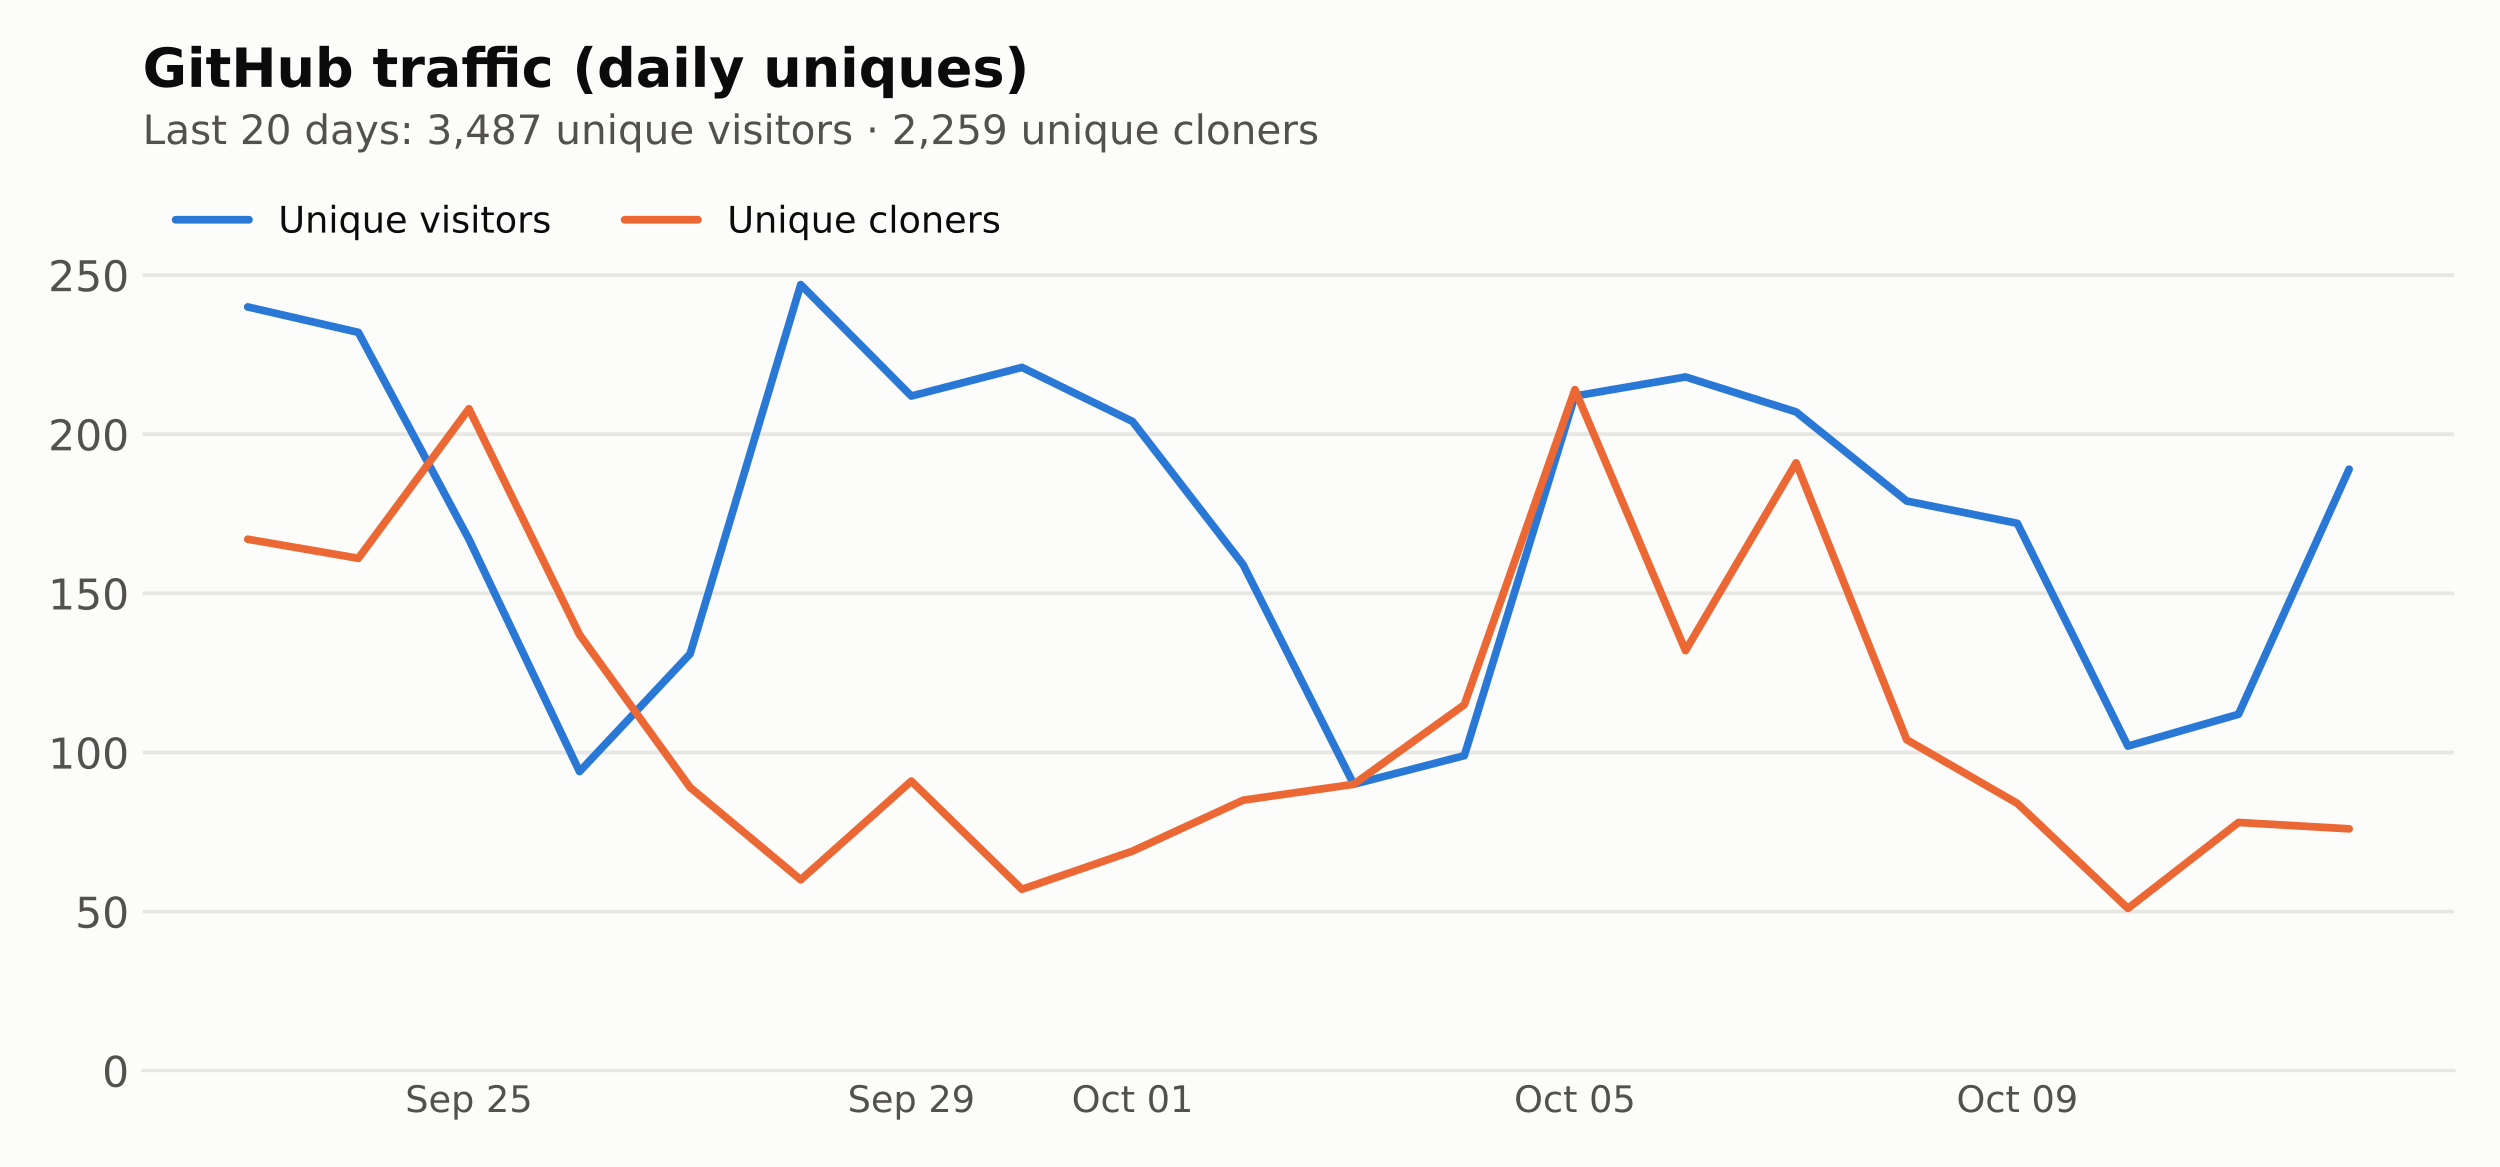
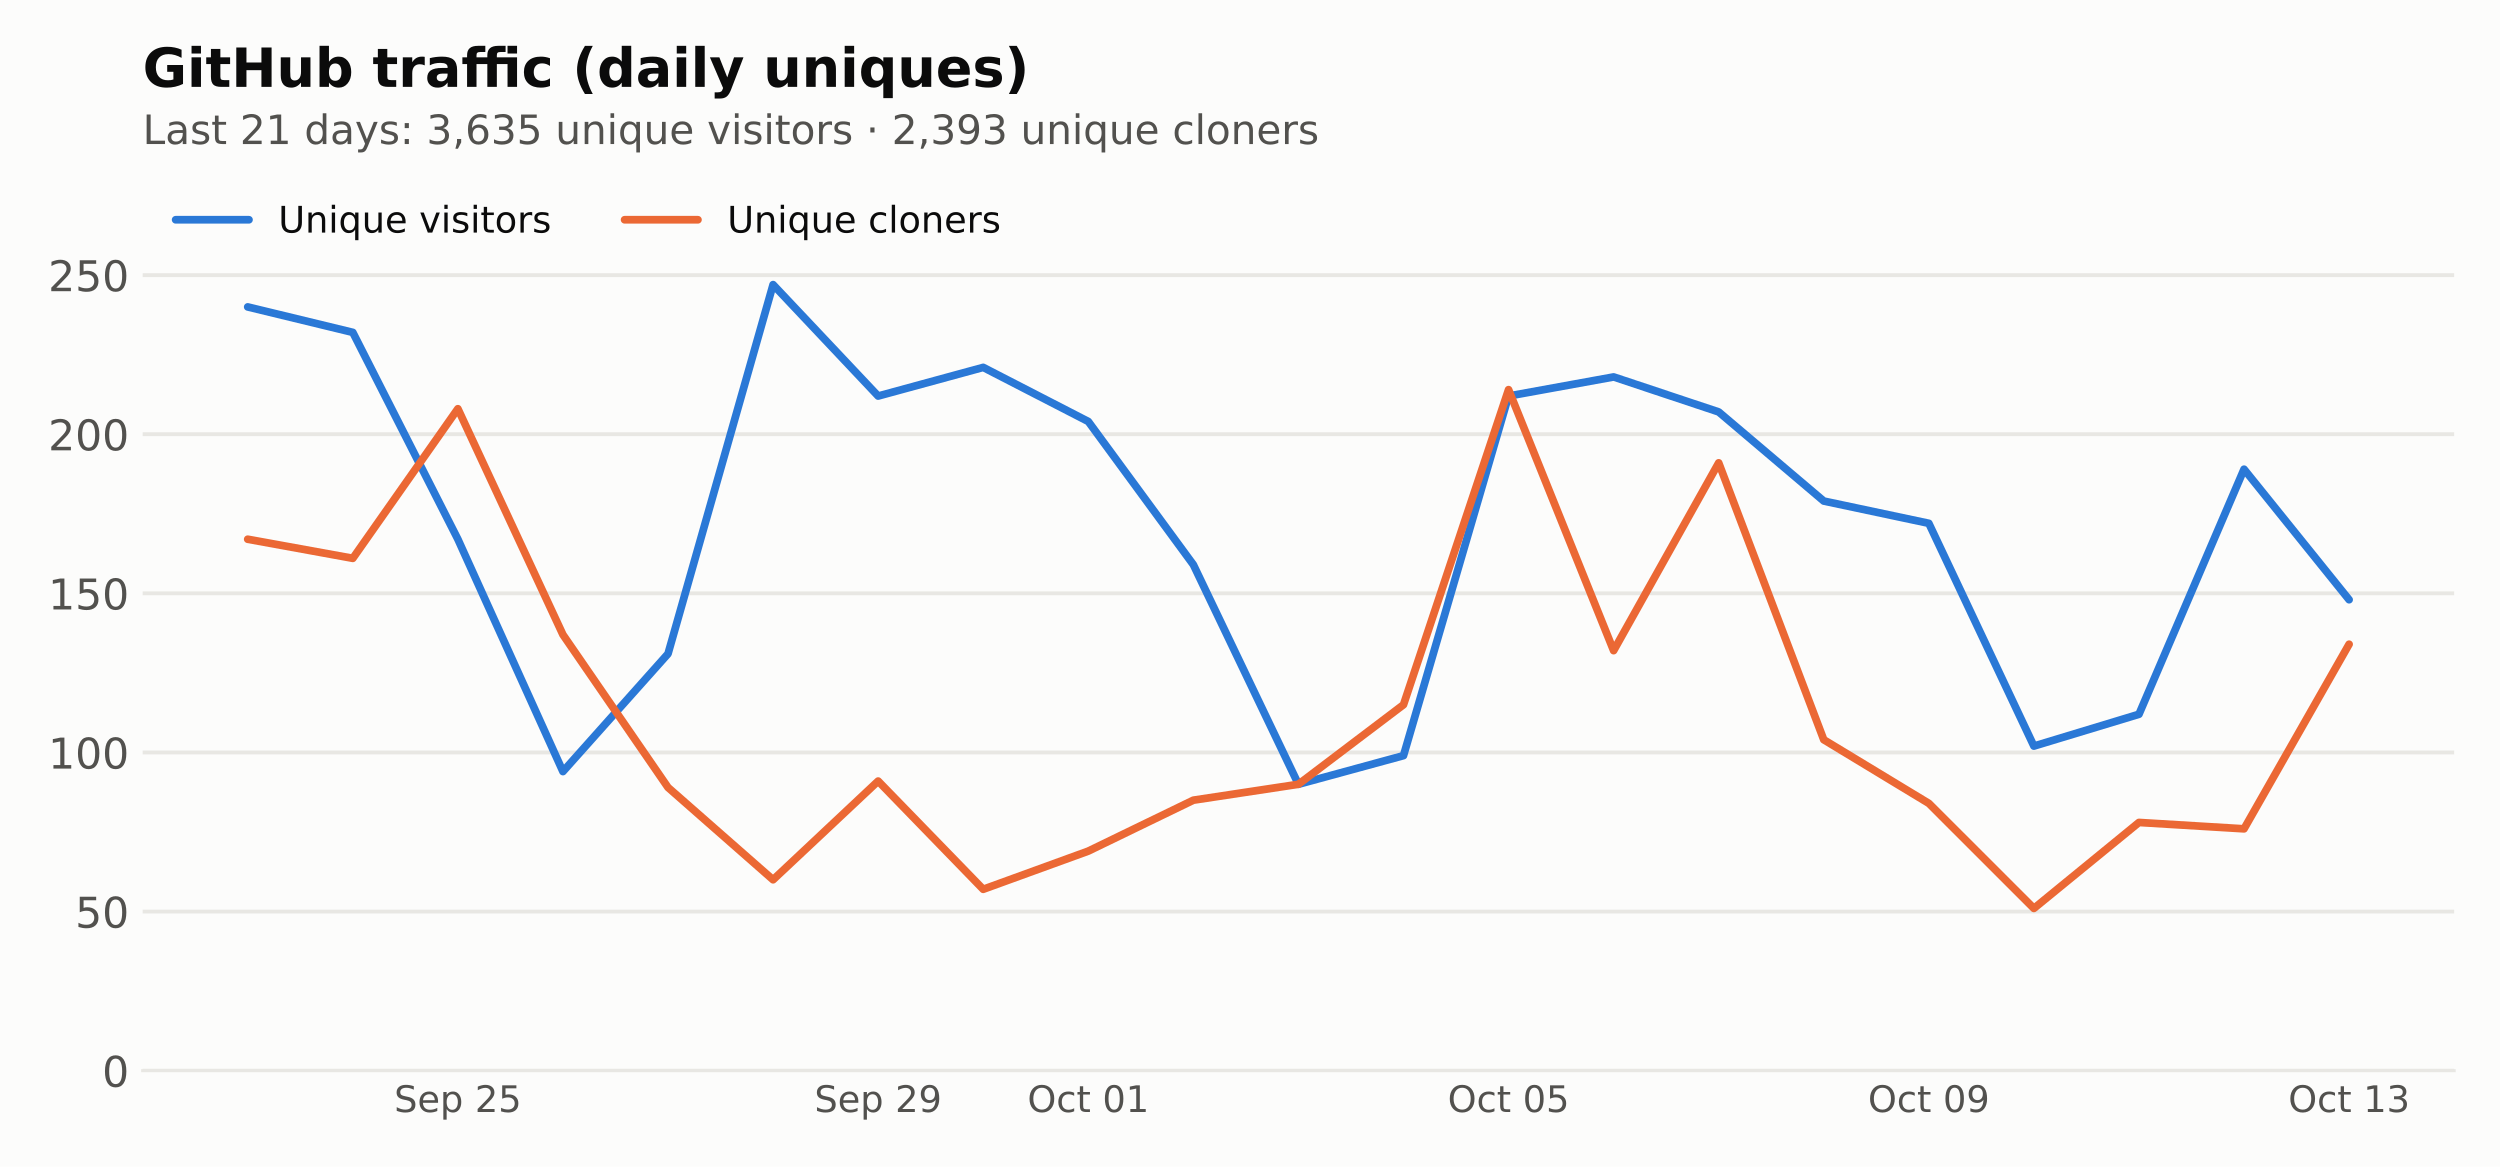
<svg xmlns="http://www.w3.org/2000/svg" xmlns:xlink="http://www.w3.org/1999/xlink" width="648pt" height="302.4pt" viewBox="0 0 648 302.4" version="1.1">
  <defs>
    <style type="text/css">*{stroke-linejoin: round; stroke-linecap: butt}</style>
  </defs>
  <g id="figure_1">
    <g id="patch_1">
      <path d="M 0 302.4  L 648 302.4  L 648 0  L 0 0  z " style="fill: #fcfcfb" />
    </g>
    <g id="axes_1">
      <g id="patch_2">
        <path d="M 36.98 277.52  L 636.12 277.52  L 636.12 44.517  L 36.98 44.517  z " style="fill: #fcfcfb" />
      </g>
      <g id="matplotlib.axis_1">
        <g id="xtick_1">
          <g id="line2d_1" />
          <g id="text_1">
-             <g style="fill: #52514e" transform="translate(105.0399 288.2378) scale(0.095 -0.095)">
+             <g style="fill: #52514e" transform="translate(102.1732 288.2378) scale(0.095 -0.095)">
              <defs>
                <path id="DejaVuSans-36" d="M 3425 4513  L 3425 3897  Q 3066 4069 2747 4153  Q 2428 4238 2131 4238  Q 1616 4238 1336 4038  Q 1056 3838 1056 3469  Q 1056 3159 1242 3001  Q 1428 2844 1947 2747  L 2328 2669  Q 3034 2534 3370 2195  Q 3706 1856 3706 1288  Q 3706 609 3251 259  Q 2797 -91 1919 -91  Q 1588 -91 1214 -16  Q 841 59 441 206  L 441 856  Q 825 641 1194 531  Q 1563 422 1919 422  Q 2459 422 2753 634  Q 3047 847 3047 1241  Q 3047 1584 2836 1778  Q 2625 1972 2144 2069  L 1759 2144  Q 1053 2284 737 2584  Q 422 2884 422 3419  Q 422 4038 858 4394  Q 1294 4750 2059 4750  Q 2388 4750 2728 4690  Q 3069 4631 3425 4513  z " transform="scale(0.015625)" />
                <path id="DejaVuSans-48" d="M 3597 1894  L 3597 1613  L 953 1613  Q 991 1019 1311 708  Q 1631 397 2203 397  Q 2534 397 2845 478  Q 3156 559 3463 722  L 3463 178  Q 3153 47 2828 -22  Q 2503 -91 2169 -91  Q 1331 -91 842 396  Q 353 884 353 1716  Q 353 2575 817 3079  Q 1281 3584 2069 3584  Q 2775 3584 3186 3129  Q 3597 2675 3597 1894  z M 3022 2063  Q 3016 2534 2758 2815  Q 2500 3097 2075 3097  Q 1594 3097 1305 2825  Q 1016 2553 972 2059  L 3022 2063  z " transform="scale(0.015625)" />
                <path id="DejaVuSans-53" d="M 1159 525  L 1159 -1331  L 581 -1331  L 581 3500  L 1159 3500  L 1159 2969  Q 1341 3281 1617 3432  Q 1894 3584 2278 3584  Q 2916 3584 3314 3078  Q 3713 2572 3713 1747  Q 3713 922 3314 415  Q 2916 -91 2278 -91  Q 1894 -91 1617 61  Q 1341 213 1159 525  z M 3116 1747  Q 3116 2381 2855 2742  Q 2594 3103 2138 3103  Q 1681 3103 1420 2742  Q 1159 2381 1159 1747  Q 1159 1113 1420 752  Q 1681 391 2138 391  Q 2594 391 2855 752  Q 3116 1113 3116 1747  z " transform="scale(0.015625)" />
                <path id="DejaVuSans-3" transform="scale(0.015625)" />
                <path id="DejaVuSans-15" d="M 1228 531  L 3431 531  L 3431 0  L 469 0  L 469 531  Q 828 903 1448 1529  Q 2069 2156 2228 2338  Q 2531 2678 2651 2914  Q 2772 3150 2772 3378  Q 2772 3750 2511 3984  Q 2250 4219 1831 4219  Q 1534 4219 1204 4116  Q 875 4013 500 3803  L 500 4441  Q 881 4594 1212 4672  Q 1544 4750 1819 4750  Q 2544 4750 2975 4387  Q 3406 4025 3406 3419  Q 3406 3131 3298 2873  Q 3191 2616 2906 2266  Q 2828 2175 2409 1742  Q 1991 1309 1228 531  z " transform="scale(0.015625)" />
                <path id="DejaVuSans-18" d="M 691 4666  L 3169 4666  L 3169 4134  L 1269 4134  L 1269 2991  Q 1406 3038 1543 3061  Q 1681 3084 1819 3084  Q 2600 3084 3056 2656  Q 3513 2228 3513 1497  Q 3513 744 3044 326  Q 2575 -91 1722 -91  Q 1428 -91 1123 -41  Q 819 9 494 109  L 494 744  Q 775 591 1075 516  Q 1375 441 1709 441  Q 2250 441 2565 725  Q 2881 1009 2881 1497  Q 2881 1984 2565 2268  Q 2250 2553 1709 2553  Q 1456 2553 1204 2497  Q 953 2441 691 2322  L 691 4666  z " transform="scale(0.015625)" />
              </defs>
              <use xlink:href="#DejaVuSans-36" />
              <use xlink:href="#DejaVuSans-48" transform="translate(63.48438 0)" />
              <use xlink:href="#DejaVuSans-53" transform="translate(125.0156 0)" />
              <use xlink:href="#DejaVuSans-3" transform="translate(188.5 0)" />
              <use xlink:href="#DejaVuSans-15" transform="translate(220.2812 0)" />
              <use xlink:href="#DejaVuSans-18" transform="translate(283.9062 0)" />
            </g>
          </g>
        </g>
        <g id="xtick_2">
          <g id="line2d_2" />
          <g id="text_2">
-             <g style="fill: #52514e" transform="translate(219.7078 288.2378) scale(0.095 -0.095)">
+             <g style="fill: #52514e" transform="translate(211.1077 288.2378) scale(0.095 -0.095)">
              <defs>
                <path id="DejaVuSans-1c" d="M 703 97  L 703 672  Q 941 559 1184 500  Q 1428 441 1663 441  Q 2288 441 2617 861  Q 2947 1281 2994 2138  Q 2813 1869 2534 1725  Q 2256 1581 1919 1581  Q 1219 1581 811 2004  Q 403 2428 403 3163  Q 403 3881 828 4315  Q 1253 4750 1959 4750  Q 2769 4750 3195 4129  Q 3622 3509 3622 2328  Q 3622 1225 3098 567  Q 2575 -91 1691 -91  Q 1453 -91 1209 -44  Q 966 3 703 97  z M 1959 2075  Q 2384 2075 2632 2365  Q 2881 2656 2881 3163  Q 2881 3666 2632 3958  Q 2384 4250 1959 4250  Q 1534 4250 1286 3958  Q 1038 3666 1038 3163  Q 1038 2656 1286 2365  Q 1534 2075 1959 2075  z " transform="scale(0.015625)" />
              </defs>
              <use xlink:href="#DejaVuSans-36" />
              <use xlink:href="#DejaVuSans-48" transform="translate(63.48438 0)" />
              <use xlink:href="#DejaVuSans-53" transform="translate(125.0156 0)" />
              <use xlink:href="#DejaVuSans-3" transform="translate(188.5 0)" />
              <use xlink:href="#DejaVuSans-15" transform="translate(220.2812 0)" />
              <use xlink:href="#DejaVuSans-1c" transform="translate(283.9062 0)" />
            </g>
          </g>
        </g>
        <g id="xtick_3">
          <g id="line2d_3" />
          <g id="text_3">
-             <g style="fill: #52514e" transform="translate(277.7825 288.2378) scale(0.095 -0.095)">
+             <g style="fill: #52514e" transform="translate(266.3157 288.2378) scale(0.095 -0.095)">
              <defs>
                <path id="DejaVuSans-32" d="M 2522 4238  Q 1834 4238 1429 3725  Q 1025 3213 1025 2328  Q 1025 1447 1429 934  Q 1834 422 2522 422  Q 3209 422 3611 934  Q 4013 1447 4013 2328  Q 4013 3213 3611 3725  Q 3209 4238 2522 4238  z M 2522 4750  Q 3503 4750 4090 4092  Q 4678 3434 4678 2328  Q 4678 1225 4090 567  Q 3503 -91 2522 -91  Q 1538 -91 948 565  Q 359 1222 359 2328  Q 359 3434 948 4092  Q 1538 4750 2522 4750  z " transform="scale(0.015625)" />
                <path id="DejaVuSans-46" d="M 3122 3366  L 3122 2828  Q 2878 2963 2633 3030  Q 2388 3097 2138 3097  Q 1578 3097 1268 2742  Q 959 2388 959 1747  Q 959 1106 1268 751  Q 1578 397 2138 397  Q 2388 397 2633 464  Q 2878 531 3122 666  L 3122 134  Q 2881 22 2623 -34  Q 2366 -91 2075 -91  Q 1284 -91 818 406  Q 353 903 353 1747  Q 353 2603 823 3093  Q 1294 3584 2113 3584  Q 2378 3584 2631 3529  Q 2884 3475 3122 3366  z " transform="scale(0.015625)" />
                <path id="DejaVuSans-57" d="M 1172 4494  L 1172 3500  L 2356 3500  L 2356 3053  L 1172 3053  L 1172 1153  Q 1172 725 1289 603  Q 1406 481 1766 481  L 2356 481  L 2356 0  L 1766 0  Q 1100 0 847 248  Q 594 497 594 1153  L 594 3053  L 172 3053  L 172 3500  L 594 3500  L 594 4494  L 1172 4494  z " transform="scale(0.015625)" />
                <path id="DejaVuSans-13" d="M 2034 4250  Q 1547 4250 1301 3770  Q 1056 3291 1056 2328  Q 1056 1369 1301 889  Q 1547 409 2034 409  Q 2525 409 2770 889  Q 3016 1369 3016 2328  Q 3016 3291 2770 3770  Q 2525 4250 2034 4250  z M 2034 4750  Q 2819 4750 3233 4129  Q 3647 3509 3647 2328  Q 3647 1150 3233 529  Q 2819 -91 2034 -91  Q 1250 -91 836 529  Q 422 1150 422 2328  Q 422 3509 836 4129  Q 1250 4750 2034 4750  z " transform="scale(0.015625)" />
                <path id="DejaVuSans-14" d="M 794 531  L 1825 531  L 1825 4091  L 703 3866  L 703 4441  L 1819 4666  L 2450 4666  L 2450 531  L 3481 531  L 3481 0  L 794 0  L 794 531  z " transform="scale(0.015625)" />
              </defs>
              <use xlink:href="#DejaVuSans-32" />
              <use xlink:href="#DejaVuSans-46" transform="translate(78.71875 0)" />
              <use xlink:href="#DejaVuSans-57" transform="translate(133.7031 0)" />
              <use xlink:href="#DejaVuSans-3" transform="translate(172.9062 0)" />
              <use xlink:href="#DejaVuSans-13" transform="translate(204.6875 0)" />
              <use xlink:href="#DejaVuSans-14" transform="translate(268.3125 0)" />
            </g>
          </g>
        </g>
        <g id="xtick_4">
          <g id="line2d_4" />
          <g id="text_4">
-             <g style="fill: #52514e" transform="translate(392.4504 288.2378) scale(0.095 -0.095)">
+             <g style="fill: #52514e" transform="translate(375.2502 288.2378) scale(0.095 -0.095)">
              <use xlink:href="#DejaVuSans-32" />
              <use xlink:href="#DejaVuSans-46" transform="translate(78.71875 0)" />
              <use xlink:href="#DejaVuSans-57" transform="translate(133.7031 0)" />
              <use xlink:href="#DejaVuSans-3" transform="translate(172.9062 0)" />
              <use xlink:href="#DejaVuSans-13" transform="translate(204.6875 0)" />
              <use xlink:href="#DejaVuSans-18" transform="translate(268.3125 0)" />
            </g>
          </g>
        </g>
        <g id="xtick_5">
          <g id="line2d_5" />
          <g id="text_5">
-             <g style="fill: #52514e" transform="translate(507.1184 288.2378) scale(0.095 -0.095)">
+             <g style="fill: #52514e" transform="translate(484.1848 288.2378) scale(0.095 -0.095)">
              <use xlink:href="#DejaVuSans-32" />
              <use xlink:href="#DejaVuSans-46" transform="translate(78.71875 0)" />
              <use xlink:href="#DejaVuSans-57" transform="translate(133.7031 0)" />
              <use xlink:href="#DejaVuSans-3" transform="translate(172.9062 0)" />
              <use xlink:href="#DejaVuSans-13" transform="translate(204.6875 0)" />
              <use xlink:href="#DejaVuSans-1c" transform="translate(268.3125 0)" />
            </g>
          </g>
        </g>
+         <g id="xtick_6">
+           <g id="line2d_6" />
+           <g id="text_6">
+             <g style="fill: #52514e" transform="translate(593.1193 288.2378) scale(0.095 -0.095)">
+               <defs>
+                 <path id="DejaVuSans-16" d="M 2597 2516  Q 3050 2419 3304 2112  Q 3559 1806 3559 1356  Q 3559 666 3084 287  Q 2609 -91 1734 -91  Q 1441 -91 1130 -33  Q 819 25 488 141  L 488 750  Q 750 597 1062 519  Q 1375 441 1716 441  Q 2309 441 2620 675  Q 2931 909 2931 1356  Q 2931 1769 2642 2001  Q 2353 2234 1838 2234  L 1294 2234  L 1294 2753  L 1863 2753  Q 2328 2753 2575 2939  Q 2822 3125 2822 3475  Q 2822 3834 2567 4026  Q 2313 4219 1838 4219  Q 1578 4219 1281 4162  Q 984 4106 628 3988  L 628 4550  Q 988 4650 1302 4700  Q 1616 4750 1894 4750  Q 2613 4750 3031 4423  Q 3450 4097 3450 3541  Q 3450 3153 3228 2886  Q 3006 2619 2597 2516  z " transform="scale(0.015625)" />
+               </defs>
+               <use xlink:href="#DejaVuSans-32" />
+               <use xlink:href="#DejaVuSans-46" transform="translate(78.71875 0)" />
+               <use xlink:href="#DejaVuSans-57" transform="translate(133.7031 0)" />
+               <use xlink:href="#DejaVuSans-3" transform="translate(172.9062 0)" />
+               <use xlink:href="#DejaVuSans-14" transform="translate(204.6875 0)" />
+               <use xlink:href="#DejaVuSans-16" transform="translate(268.3125 0)" />
+             </g>
+           </g>
+         </g>
      </g>
      <g id="matplotlib.axis_2">
        <g id="ytick_1">
-           <g id="line2d_6">
-             <path d="M 36.98 277.52  L 636.12 277.52  " clip-path="url(#p1f52b450e8)" style="fill: none; stroke: #e8e7e3; stroke-linecap: square" />
-           </g>
-           <g id="line2d_7" />
-           <g id="text_6">
+           <g id="line2d_7">
+             <path d="M 36.98 277.52  L 636.12 277.52  " clip-path="url(#p33b0af6731)" style="fill: none; stroke: #e8e7e3; stroke-linecap: square" />
+           </g>
+           <g id="line2d_8" />
+           <g id="text_7">
            <g style="fill: #52514e" transform="translate(26.48125 281.6987) scale(0.11 -0.11)">
              <use xlink:href="#DejaVuSans-13" />
            </g>
          </g>
        </g>
        <g id="ytick_2">
-           <g id="line2d_8">
-             <path d="M 36.98 236.278  L 636.12 236.278  " clip-path="url(#p1f52b450e8)" style="fill: none; stroke: #e8e7e3; stroke-linecap: square" />
-           </g>
-           <g id="line2d_9" />
-           <g id="text_7">
+           <g id="line2d_9">
+             <path d="M 36.98 236.278  L 636.12 236.278  " clip-path="url(#p33b0af6731)" style="fill: none; stroke: #e8e7e3; stroke-linecap: square" />
+           </g>
+           <g id="line2d_10" />
+           <g id="text_8">
            <g style="fill: #52514e" transform="translate(19.4825 240.4563) scale(0.11 -0.11)">
              <use xlink:href="#DejaVuSans-18" />
              <use xlink:href="#DejaVuSans-13" transform="translate(63.625 0)" />
            </g>
          </g>
        </g>
        <g id="ytick_3">
-           <g id="line2d_10">
-             <path d="M 36.98 195.035  L 636.12 195.035  " clip-path="url(#p1f52b450e8)" style="fill: none; stroke: #e8e7e3; stroke-linecap: square" />
-           </g>
-           <g id="line2d_11" />
-           <g id="text_8">
+           <g id="line2d_11">
+             <path d="M 36.98 195.035  L 636.12 195.035  " clip-path="url(#p33b0af6731)" style="fill: none; stroke: #e8e7e3; stroke-linecap: square" />
+           </g>
+           <g id="line2d_12" />
+           <g id="text_9">
            <g style="fill: #52514e" transform="translate(12.48375 199.2138) scale(0.11 -0.11)">
              <use xlink:href="#DejaVuSans-14" />
              <use xlink:href="#DejaVuSans-13" transform="translate(63.625 0)" />
              <use xlink:href="#DejaVuSans-13" transform="translate(127.25 0)" />
            </g>
          </g>
        </g>
        <g id="ytick_4">
-           <g id="line2d_12">
-             <path d="M 36.98 153.793  L 636.12 153.793  " clip-path="url(#p1f52b450e8)" style="fill: none; stroke: #e8e7e3; stroke-linecap: square" />
-           </g>
-           <g id="line2d_13" />
-           <g id="text_9">
+           <g id="line2d_13">
+             <path d="M 36.98 153.793  L 636.12 153.793  " clip-path="url(#p33b0af6731)" style="fill: none; stroke: #e8e7e3; stroke-linecap: square" />
+           </g>
+           <g id="line2d_14" />
+           <g id="text_10">
            <g style="fill: #52514e" transform="translate(12.48375 157.9714) scale(0.11 -0.11)">
              <use xlink:href="#DejaVuSans-14" />
              <use xlink:href="#DejaVuSans-18" transform="translate(63.625 0)" />
              <use xlink:href="#DejaVuSans-13" transform="translate(127.25 0)" />
            </g>
          </g>
        </g>
        <g id="ytick_5">
-           <g id="line2d_14">
-             <path d="M 36.98 112.55  L 636.12 112.55  " clip-path="url(#p1f52b450e8)" style="fill: none; stroke: #e8e7e3; stroke-linecap: square" />
-           </g>
-           <g id="line2d_15" />
-           <g id="text_10">
+           <g id="line2d_15">
+             <path d="M 36.98 112.55  L 636.12 112.55  " clip-path="url(#p33b0af6731)" style="fill: none; stroke: #e8e7e3; stroke-linecap: square" />
+           </g>
+           <g id="line2d_16" />
+           <g id="text_11">
            <g style="fill: #52514e" transform="translate(12.48375 116.729) scale(0.11 -0.11)">
              <use xlink:href="#DejaVuSans-15" />
              <use xlink:href="#DejaVuSans-13" transform="translate(63.625 0)" />
              <use xlink:href="#DejaVuSans-13" transform="translate(127.25 0)" />
            </g>
          </g>
        </g>
        <g id="ytick_6">
-           <g id="line2d_16">
-             <path d="M 36.98 71.308  L 636.12 71.308  " clip-path="url(#p1f52b450e8)" style="fill: none; stroke: #e8e7e3; stroke-linecap: square" />
-           </g>
-           <g id="line2d_17" />
-           <g id="text_11">
+           <g id="line2d_17">
+             <path d="M 36.98 71.308  L 636.12 71.308  " clip-path="url(#p33b0af6731)" style="fill: none; stroke: #e8e7e3; stroke-linecap: square" />
+           </g>
+           <g id="line2d_18" />
+           <g id="text_12">
            <g style="fill: #52514e" transform="translate(12.48375 75.48652) scale(0.11 -0.11)">
              <use xlink:href="#DejaVuSans-15" />
              <use xlink:href="#DejaVuSans-18" transform="translate(63.625 0)" />
              <use xlink:href="#DejaVuSans-13" transform="translate(127.25 0)" />
            </g>
          </g>
        </g>
      </g>
-       <g id="line2d_18">
-         <path d="M 64.214 79.556  L 92.881 86.155  L 121.548 139.77  L 150.215 199.984  L 178.882 169.465  L 207.549 73.782  L 236.216 102.652  L 264.883 95.228  L 293.55 109.251  L 322.217 146.369  L 350.883 203.284  L 379.55 195.86  L 408.217 102.652  L 436.884 97.703  L 465.551 106.776  L 494.218 129.872  L 522.885 135.646  L 551.552 193.385  L 580.219 185.137  L 608.886 121.624  " clip-path="url(#p1f52b450e8)" style="fill: none; stroke: #2a78d6; stroke-width: 2; stroke-linecap: round" />
-       </g>
      <g id="line2d_19">
-         <path d="M 64.214 139.77  L 92.881 144.719  L 121.548 105.951  L 150.215 164.516  L 178.882 204.108  L 207.549 228.029  L 236.216 202.459  L 264.883 230.504  L 293.55 220.605  L 322.217 207.408  L 350.883 203.284  L 379.55 182.662  L 408.217 101.002  L 436.884 168.64  L 465.551 119.974  L 494.218 191.736  L 522.885 208.233  L 551.552 235.453  L 580.219 213.182  L 608.886 214.831  " clip-path="url(#p1f52b450e8)" style="fill: none; stroke: #eb6834; stroke-width: 2; stroke-linecap: round" />
+         <path d="M 64.214 79.556  L 91.447 86.155  L 118.681 139.77  L 145.915 199.984  L 173.148 169.465  L 200.382 73.782  L 227.615 102.652  L 254.849 95.228  L 282.083 109.251  L 309.316 146.369  L 336.55 203.284  L 363.784 195.86  L 391.017 102.652  L 418.251 97.703  L 445.485 106.776  L 472.718 129.872  L 499.952 135.646  L 527.185 193.385  L 554.419 185.137  L 581.653 121.624  L 608.886 155.442  " clip-path="url(#p33b0af6731)" style="fill: none; stroke: #2a78d6; stroke-width: 2; stroke-linecap: round" />
+       </g>
+       <g id="line2d_20">
+         <path d="M 64.214 139.77  L 91.447 144.719  L 118.681 105.951  L 145.915 164.516  L 173.148 204.108  L 200.382 228.029  L 227.615 202.459  L 254.849 230.504  L 282.083 220.605  L 309.316 207.408  L 336.55 203.284  L 363.784 182.662  L 391.017 101.002  L 418.251 168.64  L 445.485 119.974  L 472.718 191.736  L 499.952 208.233  L 527.185 235.453  L 554.419 213.182  L 581.653 214.831  L 608.886 166.99  " clip-path="url(#p33b0af6731)" style="fill: none; stroke: #eb6834; stroke-width: 2; stroke-linecap: round" />
      </g>
      <g id="patch_3">
        <path d="M 36.98 277.52  L 636.12 277.52  " style="fill: none; stroke: #e8e7e3; stroke-width: 0.8; stroke-linejoin: miter; stroke-linecap: square" />
      </g>
-       <g id="text_12">
+       <g id="text_13">
        <g style="fill: #52514e" transform="translate(36.98 37.33419) scale(0.105 -0.105)">
          <defs>
            <path id="DejaVuSans-2f" d="M 628 4666  L 1259 4666  L 1259 531  L 3531 531  L 3531 0  L 628 0  L 628 4666  z " transform="scale(0.015625)" />
            <path id="DejaVuSans-44" d="M 2194 1759  Q 1497 1759 1228 1600  Q 959 1441 959 1056  Q 959 750 1161 570  Q 1363 391 1709 391  Q 2188 391 2477 730  Q 2766 1069 2766 1631  L 2766 1759  L 2194 1759  z M 3341 1997  L 3341 0  L 2766 0  L 2766 531  Q 2569 213 2275 61  Q 1981 -91 1556 -91  Q 1019 -91 701 211  Q 384 513 384 1019  Q 384 1609 779 1909  Q 1175 2209 1959 2209  L 2766 2209  L 2766 2266  Q 2766 2663 2505 2880  Q 2244 3097 1772 3097  Q 1472 3097 1187 3025  Q 903 2953 641 2809  L 641 3341  Q 956 3463 1253 3523  Q 1550 3584 1831 3584  Q 2591 3584 2966 3190  Q 3341 2797 3341 1997  z " transform="scale(0.015625)" />
            <path id="DejaVuSans-56" d="M 2834 3397  L 2834 2853  Q 2591 2978 2328 3040  Q 2066 3103 1784 3103  Q 1356 3103 1142 2972  Q 928 2841 928 2578  Q 928 2378 1081 2264  Q 1234 2150 1697 2047  L 1894 2003  Q 2506 1872 2764 1633  Q 3022 1394 3022 966  Q 3022 478 2636 193  Q 2250 -91 1575 -91  Q 1294 -91 989 -36  Q 684 19 347 128  L 347 722  Q 666 556 975 473  Q 1284 391 1588 391  Q 1994 391 2212 530  Q 2431 669 2431 922  Q 2431 1156 2273 1281  Q 2116 1406 1581 1522  L 1381 1569  Q 847 1681 609 1914  Q 372 2147 372 2553  Q 372 3047 722 3315  Q 1072 3584 1716 3584  Q 2034 3584 2315 3537  Q 2597 3491 2834 3397  z " transform="scale(0.015625)" />
            <path id="DejaVuSans-47" d="M 2906 2969  L 2906 4863  L 3481 4863  L 3481 0  L 2906 0  L 2906 525  Q 2725 213 2448 61  Q 2172 -91 1784 -91  Q 1150 -91 751 415  Q 353 922 353 1747  Q 353 2572 751 3078  Q 1150 3584 1784 3584  Q 2172 3584 2448 3432  Q 2725 3281 2906 2969  z M 947 1747  Q 947 1113 1208 752  Q 1469 391 1925 391  Q 2381 391 2643 752  Q 2906 1113 2906 1747  Q 2906 2381 2643 2742  Q 2381 3103 1925 3103  Q 1469 3103 1208 2742  Q 947 2381 947 1747  z " transform="scale(0.015625)" />
            <path id="DejaVuSans-5c" d="M 2059 -325  Q 1816 -950 1584 -1140  Q 1353 -1331 966 -1331  L 506 -1331  L 506 -850  L 844 -850  Q 1081 -850 1212 -737  Q 1344 -625 1503 -206  L 1606 56  L 191 3500  L 800 3500  L 1894 763  L 2988 3500  L 3597 3500  L 2059 -325  z " transform="scale(0.015625)" />
            <path id="DejaVuSans-1d" d="M 750 794  L 1409 794  L 1409 0  L 750 0  L 750 794  z M 750 3309  L 1409 3309  L 1409 2516  L 750 2516  L 750 3309  z " transform="scale(0.015625)" />
-             <path id="DejaVuSans-16" d="M 2597 2516  Q 3050 2419 3304 2112  Q 3559 1806 3559 1356  Q 3559 666 3084 287  Q 2609 -91 1734 -91  Q 1441 -91 1130 -33  Q 819 25 488 141  L 488 750  Q 750 597 1062 519  Q 1375 441 1716 441  Q 2309 441 2620 675  Q 2931 909 2931 1356  Q 2931 1769 2642 2001  Q 2353 2234 1838 2234  L 1294 2234  L 1294 2753  L 1863 2753  Q 2328 2753 2575 2939  Q 2822 3125 2822 3475  Q 2822 3834 2567 4026  Q 2313 4219 1838 4219  Q 1578 4219 1281 4162  Q 984 4106 628 3988  L 628 4550  Q 988 4650 1302 4700  Q 1616 4750 1894 4750  Q 2613 4750 3031 4423  Q 3450 4097 3450 3541  Q 3450 3153 3228 2886  Q 3006 2619 2597 2516  z " transform="scale(0.015625)" />
            <path id="DejaVuSans-f" d="M 750 794  L 1409 794  L 1409 256  L 897 -744  L 494 -744  L 750 256  L 750 794  z " transform="scale(0.015625)" />
-             <path id="DejaVuSans-17" d="M 2419 4116  L 825 1625  L 2419 1625  L 2419 4116  z M 2253 4666  L 3047 4666  L 3047 1625  L 3713 1625  L 3713 1100  L 3047 1100  L 3047 0  L 2419 0  L 2419 1100  L 313 1100  L 313 1709  L 2253 4666  z " transform="scale(0.015625)" />
-             <path id="DejaVuSans-1b" d="M 2034 2216  Q 1584 2216 1326 1975  Q 1069 1734 1069 1313  Q 1069 891 1326 650  Q 1584 409 2034 409  Q 2484 409 2743 651  Q 3003 894 3003 1313  Q 3003 1734 2745 1975  Q 2488 2216 2034 2216  z M 1403 2484  Q 997 2584 770 2862  Q 544 3141 544 3541  Q 544 4100 942 4425  Q 1341 4750 2034 4750  Q 2731 4750 3128 4425  Q 3525 4100 3525 3541  Q 3525 3141 3298 2862  Q 3072 2584 2669 2484  Q 3125 2378 3379 2068  Q 3634 1759 3634 1313  Q 3634 634 3220 271  Q 2806 -91 2034 -91  Q 1263 -91 848 271  Q 434 634 434 1313  Q 434 1759 690 2068  Q 947 2378 1403 2484  z M 1172 3481  Q 1172 3119 1398 2916  Q 1625 2713 2034 2713  Q 2441 2713 2670 2916  Q 2900 3119 2900 3481  Q 2900 3844 2670 4047  Q 2441 4250 2034 4250  Q 1625 4250 1398 4047  Q 1172 3844 1172 3481  z " transform="scale(0.015625)" />
-             <path id="DejaVuSans-1a" d="M 525 4666  L 3525 4666  L 3525 4397  L 1831 0  L 1172 0  L 2766 4134  L 525 4134  L 525 4666  z " transform="scale(0.015625)" />
+             <path id="DejaVuSans-19" d="M 2113 2584  Q 1688 2584 1439 2293  Q 1191 2003 1191 1497  Q 1191 994 1439 701  Q 1688 409 2113 409  Q 2538 409 2786 701  Q 3034 994 3034 1497  Q 3034 2003 2786 2293  Q 2538 2584 2113 2584  z M 3366 4563  L 3366 3988  Q 3128 4100 2886 4159  Q 2644 4219 2406 4219  Q 1781 4219 1451 3797  Q 1122 3375 1075 2522  Q 1259 2794 1537 2939  Q 1816 3084 2150 3084  Q 2853 3084 3261 2657  Q 3669 2231 3669 1497  Q 3669 778 3244 343  Q 2819 -91 2113 -91  Q 1303 -91 875 529  Q 447 1150 447 2328  Q 447 3434 972 4092  Q 1497 4750 2381 4750  Q 2619 4750 2861 4703  Q 3103 4656 3366 4563  z " transform="scale(0.015625)" />
            <path id="DejaVuSans-58" d="M 544 1381  L 544 3500  L 1119 3500  L 1119 1403  Q 1119 906 1312 657  Q 1506 409 1894 409  Q 2359 409 2629 706  Q 2900 1003 2900 1516  L 2900 3500  L 3475 3500  L 3475 0  L 2900 0  L 2900 538  Q 2691 219 2414 64  Q 2138 -91 1772 -91  Q 1169 -91 856 284  Q 544 659 544 1381  z M 1991 3584  L 1991 3584  z " transform="scale(0.015625)" />
            <path id="DejaVuSans-51" d="M 3513 2113  L 3513 0  L 2938 0  L 2938 2094  Q 2938 2591 2744 2837  Q 2550 3084 2163 3084  Q 1697 3084 1428 2787  Q 1159 2491 1159 1978  L 1159 0  L 581 0  L 581 3500  L 1159 3500  L 1159 2956  Q 1366 3272 1645 3428  Q 1925 3584 2291 3584  Q 2894 3584 3203 3211  Q 3513 2838 3513 2113  z " transform="scale(0.015625)" />
            <path id="DejaVuSans-4c" d="M 603 3500  L 1178 3500  L 1178 0  L 603 0  L 603 3500  z M 603 4863  L 1178 4863  L 1178 4134  L 603 4134  L 603 4863  z " transform="scale(0.015625)" />
            <path id="DejaVuSans-54" d="M 947 1747  Q 947 1113 1208 752  Q 1469 391 1925 391  Q 2381 391 2643 752  Q 2906 1113 2906 1747  Q 2906 2381 2643 2742  Q 2381 3103 1925 3103  Q 1469 3103 1208 2742  Q 947 2381 947 1747  z M 2906 525  Q 2725 213 2448 61  Q 2172 -91 1784 -91  Q 1150 -91 751 415  Q 353 922 353 1747  Q 353 2572 751 3078  Q 1150 3584 1784 3584  Q 2172 3584 2448 3432  Q 2725 3281 2906 2969  L 2906 3500  L 3481 3500  L 3481 -1331  L 2906 -1331  L 2906 525  z " transform="scale(0.015625)" />
            <path id="DejaVuSans-59" d="M 191 3500  L 800 3500  L 1894 563  L 2988 3500  L 3597 3500  L 2284 0  L 1503 0  L 191 3500  z " transform="scale(0.015625)" />
            <path id="DejaVuSans-52" d="M 1959 3097  Q 1497 3097 1228 2736  Q 959 2375 959 1747  Q 959 1119 1226 758  Q 1494 397 1959 397  Q 2419 397 2687 759  Q 2956 1122 2956 1747  Q 2956 2369 2687 2733  Q 2419 3097 1959 3097  z M 1959 3584  Q 2709 3584 3137 3096  Q 3566 2609 3566 1747  Q 3566 888 3137 398  Q 2709 -91 1959 -91  Q 1206 -91 779 398  Q 353 888 353 1747  Q 353 2609 779 3096  Q 1206 3584 1959 3584  z " transform="scale(0.015625)" />
            <path id="DejaVuSans-55" d="M 2631 2963  Q 2534 3019 2420 3045  Q 2306 3072 2169 3072  Q 1681 3072 1420 2755  Q 1159 2438 1159 1844  L 1159 0  L 581 0  L 581 3500  L 1159 3500  L 1159 2956  Q 1341 3275 1631 3429  Q 1922 3584 2338 3584  Q 2397 3584 2469 3576  Q 2541 3569 2628 3553  L 2631 2963  z " transform="scale(0.015625)" />
            <path id="DejaVuSans-79" d="M 684 2619  L 1344 2619  L 1344 1825  L 684 1825  L 684 2619  z " transform="scale(0.015625)" />
            <path id="DejaVuSans-4f" d="M 603 4863  L 1178 4863  L 1178 0  L 603 0  L 603 4863  z " transform="scale(0.015625)" />
          </defs>
          <use xlink:href="#DejaVuSans-2f" />
          <use xlink:href="#DejaVuSans-44" transform="translate(55.71875 0)" />
          <use xlink:href="#DejaVuSans-56" transform="translate(117 0)" />
          <use xlink:href="#DejaVuSans-57" transform="translate(169.0938 0)" />
          <use xlink:href="#DejaVuSans-3" transform="translate(208.2969 0)" />
          <use xlink:href="#DejaVuSans-15" transform="translate(240.0781 0)" />
-           <use xlink:href="#DejaVuSans-13" transform="translate(303.7031 0)" />
+           <use xlink:href="#DejaVuSans-14" transform="translate(303.7031 0)" />
          <use xlink:href="#DejaVuSans-3" transform="translate(367.3281 0)" />
          <use xlink:href="#DejaVuSans-47" transform="translate(399.1094 0)" />
          <use xlink:href="#DejaVuSans-44" transform="translate(462.5938 0)" />
          <use xlink:href="#DejaVuSans-5c" transform="translate(523.875 0)" />
          <use xlink:href="#DejaVuSans-56" transform="translate(583.0625 0)" />
          <use xlink:href="#DejaVuSans-1d" transform="translate(635.1562 0)" />
          <use xlink:href="#DejaVuSans-3" transform="translate(668.8438 0)" />
          <use xlink:href="#DejaVuSans-16" transform="translate(700.625 0)" />
          <use xlink:href="#DejaVuSans-f" transform="translate(764.25 0)" />
-           <use xlink:href="#DejaVuSans-17" transform="translate(796.0312 0)" />
-           <use xlink:href="#DejaVuSans-1b" transform="translate(859.6562 0)" />
-           <use xlink:href="#DejaVuSans-1a" transform="translate(923.2812 0)" />
+           <use xlink:href="#DejaVuSans-19" transform="translate(796.0312 0)" />
+           <use xlink:href="#DejaVuSans-16" transform="translate(859.6562 0)" />
+           <use xlink:href="#DejaVuSans-18" transform="translate(923.2812 0)" />
          <use xlink:href="#DejaVuSans-3" transform="translate(986.9062 0)" />
          <use xlink:href="#DejaVuSans-58" transform="translate(1018.688 0)" />
          <use xlink:href="#DejaVuSans-51" transform="translate(1082.062 0)" />
          <use xlink:href="#DejaVuSans-4c" transform="translate(1145.438 0)" />
          <use xlink:href="#DejaVuSans-54" transform="translate(1173.219 0)" />
          <use xlink:href="#DejaVuSans-58" transform="translate(1236.703 0)" />
          <use xlink:href="#DejaVuSans-48" transform="translate(1300.078 0)" />
          <use xlink:href="#DejaVuSans-3" transform="translate(1361.609 0)" />
          <use xlink:href="#DejaVuSans-59" transform="translate(1393.391 0)" />
          <use xlink:href="#DejaVuSans-4c" transform="translate(1452.578 0)" />
          <use xlink:href="#DejaVuSans-56" transform="translate(1480.359 0)" />
          <use xlink:href="#DejaVuSans-4c" transform="translate(1532.453 0)" />
          <use xlink:href="#DejaVuSans-57" transform="translate(1560.234 0)" />
          <use xlink:href="#DejaVuSans-52" transform="translate(1599.438 0)" />
          <use xlink:href="#DejaVuSans-55" transform="translate(1660.625 0)" />
          <use xlink:href="#DejaVuSans-56" transform="translate(1701.734 0)" />
          <use xlink:href="#DejaVuSans-3" transform="translate(1753.828 0)" />
          <use xlink:href="#DejaVuSans-79" transform="translate(1785.609 0)" />
          <use xlink:href="#DejaVuSans-3" transform="translate(1817.391 0)" />
          <use xlink:href="#DejaVuSans-15" transform="translate(1849.172 0)" />
          <use xlink:href="#DejaVuSans-f" transform="translate(1912.797 0)" />
-           <use xlink:href="#DejaVuSans-15" transform="translate(1944.578 0)" />
-           <use xlink:href="#DejaVuSans-18" transform="translate(2008.203 0)" />
-           <use xlink:href="#DejaVuSans-1c" transform="translate(2071.828 0)" />
+           <use xlink:href="#DejaVuSans-16" transform="translate(1944.578 0)" />
+           <use xlink:href="#DejaVuSans-1c" transform="translate(2008.203 0)" />
+           <use xlink:href="#DejaVuSans-16" transform="translate(2071.828 0)" />
          <use xlink:href="#DejaVuSans-3" transform="translate(2135.453 0)" />
          <use xlink:href="#DejaVuSans-58" transform="translate(2167.234 0)" />
          <use xlink:href="#DejaVuSans-51" transform="translate(2230.609 0)" />
          <use xlink:href="#DejaVuSans-4c" transform="translate(2293.984 0)" />
          <use xlink:href="#DejaVuSans-54" transform="translate(2321.766 0)" />
          <use xlink:href="#DejaVuSans-58" transform="translate(2385.25 0)" />
          <use xlink:href="#DejaVuSans-48" transform="translate(2448.625 0)" />
          <use xlink:href="#DejaVuSans-3" transform="translate(2510.156 0)" />
          <use xlink:href="#DejaVuSans-46" transform="translate(2541.938 0)" />
          <use xlink:href="#DejaVuSans-4f" transform="translate(2596.922 0)" />
          <use xlink:href="#DejaVuSans-52" transform="translate(2624.703 0)" />
          <use xlink:href="#DejaVuSans-51" transform="translate(2685.891 0)" />
          <use xlink:href="#DejaVuSans-48" transform="translate(2749.266 0)" />
          <use xlink:href="#DejaVuSans-55" transform="translate(2810.797 0)" />
          <use xlink:href="#DejaVuSans-56" transform="translate(2851.906 0)" />
        </g>
      </g>
-       <g id="text_13">
+       <g id="text_14">
        <g style="fill: #0b0b0b" transform="translate(36.98 22.51672) scale(0.14 -0.14)">
          <defs>
            <path id="DejaVuSans-Bold-2a" d="M 4781 347  Q 4331 128 3847 18  Q 3363 -91 2847 -91  Q 1681 -91 1000 561  Q 319 1213 319 2328  Q 319 3456 1012 4103  Q 1706 4750 2913 4750  Q 3378 4750 3804 4662  Q 4231 4575 4609 4403  L 4609 3438  Q 4219 3659 3833 3768  Q 3447 3878 3059 3878  Q 2341 3878 1952 3476  Q 1563 3075 1563 2328  Q 1563 1588 1938 1184  Q 2313 781 3003 781  Q 3191 781 3352 804  Q 3513 828 3641 878  L 3641 1784  L 2906 1784  L 2906 2591  L 4781 2591  L 4781 347  z " transform="scale(0.015625)" />
            <path id="DejaVuSans-Bold-4c" d="M 538 3500  L 1656 3500  L 1656 0  L 538 0  L 538 3500  z M 538 4863  L 1656 4863  L 1656 3950  L 538 3950  L 538 4863  z " transform="scale(0.015625)" />
            <path id="DejaVuSans-Bold-57" d="M 1759 4494  L 1759 3500  L 2913 3500  L 2913 2700  L 1759 2700  L 1759 1216  Q 1759 972 1856 886  Q 1953 800 2241 800  L 2816 800  L 2816 0  L 1856 0  Q 1194 0 917 276  Q 641 553 641 1216  L 641 2700  L 84 2700  L 84 3500  L 641 3500  L 641 4494  L 1759 4494  z " transform="scale(0.015625)" />
            <path id="DejaVuSans-Bold-2b" d="M 588 4666  L 1791 4666  L 1791 2888  L 3566 2888  L 3566 4666  L 4769 4666  L 4769 0  L 3566 0  L 3566 1978  L 1791 1978  L 1791 0  L 588 0  L 588 4666  z " transform="scale(0.015625)" />
            <path id="DejaVuSans-Bold-58" d="M 500 1363  L 500 3500  L 1625 3500  L 1625 3150  Q 1625 2866 1622 2436  Q 1619 2006 1619 1863  Q 1619 1441 1641 1255  Q 1663 1069 1716 984  Q 1784 875 1895 815  Q 2006 756 2150 756  Q 2500 756 2700 1025  Q 2900 1294 2900 1772  L 2900 3500  L 4019 3500  L 4019 0  L 2900 0  L 2900 506  Q 2647 200 2364 54  Q 2081 -91 1741 -91  Q 1134 -91 817 281  Q 500 653 500 1363  z " transform="scale(0.015625)" />
            <path id="DejaVuSans-Bold-45" d="M 2400 722  Q 2759 722 2948 984  Q 3138 1247 3138 1747  Q 3138 2247 2948 2509  Q 2759 2772 2400 2772  Q 2041 2772 1848 2508  Q 1656 2244 1656 1747  Q 1656 1250 1848 986  Q 2041 722 2400 722  z M 1656 2988  Q 1888 3294 2169 3439  Q 2450 3584 2816 3584  Q 3463 3584 3878 3070  Q 4294 2556 4294 1747  Q 4294 938 3878 423  Q 3463 -91 2816 -91  Q 2450 -91 2169 54  Q 1888 200 1656 506  L 1656 0  L 538 0  L 538 4863  L 1656 4863  L 1656 2988  z " transform="scale(0.015625)" />
            <path id="DejaVuSans-Bold-3" transform="scale(0.015625)" />
            <path id="DejaVuSans-Bold-55" d="M 3138 2547  Q 2991 2616 2845 2648  Q 2700 2681 2553 2681  Q 2122 2681 1889 2404  Q 1656 2128 1656 1613  L 1656 0  L 538 0  L 538 3500  L 1656 3500  L 1656 2925  Q 1872 3269 2151 3426  Q 2431 3584 2822 3584  Q 2878 3584 2943 3579  Q 3009 3575 3134 3559  L 3138 2547  z " transform="scale(0.015625)" />
            <path id="DejaVuSans-Bold-44" d="M 2106 1575  Q 1756 1575 1579 1456  Q 1403 1338 1403 1106  Q 1403 894 1545 773  Q 1688 653 1941 653  Q 2256 653 2472 879  Q 2688 1106 2688 1447  L 2688 1575  L 2106 1575  z M 3816 1997  L 3816 0  L 2688 0  L 2688 519  Q 2463 200 2181 54  Q 1900 -91 1497 -91  Q 953 -91 614 226  Q 275 544 275 1050  Q 275 1666 698 1953  Q 1122 2241 2028 2241  L 2688 2241  L 2688 2328  Q 2688 2594 2478 2717  Q 2269 2841 1825 2841  Q 1466 2841 1156 2769  Q 847 2697 581 2553  L 581 3406  Q 941 3494 1303 3539  Q 1666 3584 2028 3584  Q 2975 3584 3395 3211  Q 3816 2838 3816 1997  z " transform="scale(0.015625)" />
            <path id="DejaVuSans-Bold-13ad" d="M 2841 4863  L 2841 4128  L 2222 4128  Q 1984 4128 1891 4044  Q 1797 3956 1797 3744  L 1797 3500  L 3078 3500  L 3078 3744  Q 3078 4316 3397 4588  Q 3716 4863 4384 4863  L 5241 4863  L 5241 4128  L 4622 4128  Q 4388 4128 4297 4044  Q 4206 3956 4206 3744  L 4206 3500  L 6600 3500  L 6600 0  L 5472 0  L 5472 2700  L 4206 2700  L 4206 0  L 4197 0  L 3078 0  L 3078 2700  L 1797 2700  L 1797 0  L 678 0  L 678 2700  L 122 2700  L 122 3500  L 678 3500  L 678 3744  Q 678 4316 997 4588  Q 1316 4863 1984 4863  L 2841 4863  z M 5472 4863  L 6600 4863  L 6600 3950  L 5472 3950  L 5472 4863  z " transform="scale(0.015625)" />
            <path id="DejaVuSans-Bold-46" d="M 3366 3391  L 3366 2478  Q 3138 2634 2908 2709  Q 2678 2784 2431 2784  Q 1963 2784 1702 2511  Q 1441 2238 1441 1747  Q 1441 1256 1702 982  Q 1963 709 2431 709  Q 2694 709 2930 787  Q 3166 866 3366 1019  L 3366 103  Q 3103 6 2833 -42  Q 2563 -91 2291 -91  Q 1344 -91 809 395  Q 275 881 275 1747  Q 275 2613 809 3098  Q 1344 3584 2291 3584  Q 2566 3584 2833 3536  Q 3100 3488 3366 3391  z " transform="scale(0.015625)" />
            <path id="DejaVuSans-Bold-b" d="M 2413 -844  L 1484 -844  Q 1006 -72 778 623  Q 550 1319 550 2003  Q 550 2688 779 3389  Q 1009 4091 1484 4856  L 2413 4856  Q 2013 4116 1813 3408  Q 1613 2700 1613 2009  Q 1613 1319 1811 609  Q 2009 -100 2413 -844  z " transform="scale(0.015625)" />
            <path id="DejaVuSans-Bold-47" d="M 2919 2988  L 2919 4863  L 4044 4863  L 4044 0  L 2919 0  L 2919 506  Q 2688 197 2409 53  Q 2131 -91 1766 -91  Q 1119 -91 703 423  Q 288 938 288 1747  Q 288 2556 703 3070  Q 1119 3584 1766 3584  Q 2128 3584 2408 3439  Q 2688 3294 2919 2988  z M 2181 722  Q 2541 722 2730 984  Q 2919 1247 2919 1747  Q 2919 2247 2730 2509  Q 2541 2772 2181 2772  Q 1825 2772 1636 2509  Q 1447 2247 1447 1747  Q 1447 1247 1636 984  Q 1825 722 2181 722  z " transform="scale(0.015625)" />
            <path id="DejaVuSans-Bold-4f" d="M 538 4863  L 1656 4863  L 1656 0  L 538 0  L 538 4863  z " transform="scale(0.015625)" />
            <path id="DejaVuSans-Bold-5c" d="M 78 3500  L 1197 3500  L 2138 1125  L 2938 3500  L 4056 3500  L 2584 -331  Q 2363 -916 2067 -1148  Q 1772 -1381 1288 -1381  L 641 -1381  L 641 -647  L 991 -647  Q 1275 -647 1404 -556  Q 1534 -466 1606 -231  L 1638 -134  L 78 3500  z " transform="scale(0.015625)" />
            <path id="DejaVuSans-Bold-51" d="M 4056 2131  L 4056 0  L 2931 0  L 2931 347  L 2931 1631  Q 2931 2084 2911 2256  Q 2891 2428 2841 2509  Q 2775 2619 2662 2680  Q 2550 2741 2406 2741  Q 2056 2741 1856 2470  Q 1656 2200 1656 1722  L 1656 0  L 538 0  L 538 3500  L 1656 3500  L 1656 2988  Q 1909 3294 2193 3439  Q 2478 3584 2822 3584  Q 3428 3584 3742 3212  Q 4056 2841 4056 2131  z " transform="scale(0.015625)" />
            <path id="DejaVuSans-Bold-54" d="M 2181 2772  Q 1825 2772 1636 2509  Q 1447 2247 1447 1747  Q 1447 1247 1636 984  Q 1825 722 2181 722  Q 2541 722 2730 984  Q 2919 1247 2919 1747  Q 2919 2247 2730 2509  Q 2541 2772 2181 2772  z M 2919 506  Q 2688 197 2409 53  Q 2131 -91 1766 -91  Q 1119 -91 703 423  Q 288 938 288 1747  Q 288 2556 703 3067  Q 1119 3578 1766 3578  Q 2131 3578 2409 3434  Q 2688 3291 2919 2981  L 2919 3500  L 4044 3500  L 4044 -1331  L 2919 -1331  L 2919 506  z " transform="scale(0.015625)" />
            <path id="DejaVuSans-Bold-48" d="M 4031 1759  L 4031 1441  L 1416 1441  Q 1456 1047 1700 850  Q 1944 653 2381 653  Q 2734 653 3104 758  Q 3475 863 3866 1075  L 3866 213  Q 3469 63 3072 -14  Q 2675 -91 2278 -91  Q 1328 -91 801 392  Q 275 875 275 1747  Q 275 2603 792 3093  Q 1309 3584 2216 3584  Q 3041 3584 3536 3087  Q 4031 2591 4031 1759  z M 2881 2131  Q 2881 2450 2695 2645  Q 2509 2841 2209 2841  Q 1884 2841 1681 2658  Q 1478 2475 1428 2131  L 2881 2131  z " transform="scale(0.015625)" />
            <path id="DejaVuSans-Bold-56" d="M 3272 3391  L 3272 2541  Q 2913 2691 2578 2766  Q 2244 2841 1947 2841  Q 1628 2841 1473 2761  Q 1319 2681 1319 2516  Q 1319 2381 1436 2309  Q 1553 2238 1856 2203  L 2053 2175  Q 2913 2066 3209 1816  Q 3506 1566 3506 1031  Q 3506 472 3093 190  Q 2681 -91 1863 -91  Q 1516 -91 1145 -36  Q 775 19 384 128  L 384 978  Q 719 816 1070 734  Q 1422 653 1784 653  Q 2113 653 2278 743  Q 2444 834 2444 1013  Q 2444 1163 2330 1236  Q 2216 1309 1875 1350  L 1678 1375  Q 931 1469 631 1722  Q 331 1975 331 2491  Q 331 3047 712 3315  Q 1094 3584 1881 3584  Q 2191 3584 2531 3537  Q 2872 3491 3272 3391  z " transform="scale(0.015625)" />
            <path id="DejaVuSans-Bold-c" d="M 513 -844  Q 913 -100 1113 609  Q 1313 1319 1313 2009  Q 1313 2700 1113 3408  Q 913 4116 513 4856  L 1441 4856  Q 1916 4091 2145 3389  Q 2375 2688 2375 2003  Q 2375 1319 2147 623  Q 1919 -72 1441 -844  L 513 -844  z " transform="scale(0.015625)" />
          </defs>
          <use xlink:href="#DejaVuSans-Bold-2a" />
          <use xlink:href="#DejaVuSans-Bold-4c" transform="translate(82.07812 0)" />
          <use xlink:href="#DejaVuSans-Bold-57" transform="translate(116.3594 0)" />
          <use xlink:href="#DejaVuSans-Bold-2b" transform="translate(164.1562 0)" />
          <use xlink:href="#DejaVuSans-Bold-58" transform="translate(247.8438 0)" />
          <use xlink:href="#DejaVuSans-Bold-45" transform="translate(319.0312 0)" />
          <use xlink:href="#DejaVuSans-Bold-3" transform="translate(390.6094 0)" />
          <use xlink:href="#DejaVuSans-Bold-57" transform="translate(425.4219 0)" />
          <use xlink:href="#DejaVuSans-Bold-55" transform="translate(473.2188 0)" />
          <use xlink:href="#DejaVuSans-Bold-44" transform="translate(522.5312 0)" />
          <use xlink:href="#DejaVuSans-Bold-13ad" transform="translate(590.0156 0)" />
          <use xlink:href="#DejaVuSans-Bold-46" transform="translate(701.5469 0)" />
          <use xlink:href="#DejaVuSans-Bold-3" transform="translate(760.8281 0)" />
          <use xlink:href="#DejaVuSans-Bold-b" transform="translate(795.6406 0)" />
          <use xlink:href="#DejaVuSans-Bold-47" transform="translate(841.3438 0)" />
          <use xlink:href="#DejaVuSans-Bold-44" transform="translate(912.9219 0)" />
          <use xlink:href="#DejaVuSans-Bold-4c" transform="translate(980.4062 0)" />
          <use xlink:href="#DejaVuSans-Bold-4f" transform="translate(1014.688 0)" />
          <use xlink:href="#DejaVuSans-Bold-5c" transform="translate(1048.969 0)" />
          <use xlink:href="#DejaVuSans-Bold-3" transform="translate(1114.156 0)" />
          <use xlink:href="#DejaVuSans-Bold-58" transform="translate(1148.969 0)" />
          <use xlink:href="#DejaVuSans-Bold-51" transform="translate(1220.156 0)" />
          <use xlink:href="#DejaVuSans-Bold-4c" transform="translate(1291.344 0)" />
          <use xlink:href="#DejaVuSans-Bold-54" transform="translate(1325.625 0)" />
          <use xlink:href="#DejaVuSans-Bold-58" transform="translate(1397.203 0)" />
          <use xlink:href="#DejaVuSans-Bold-48" transform="translate(1468.391 0)" />
          <use xlink:href="#DejaVuSans-Bold-56" transform="translate(1536.219 0)" />
          <use xlink:href="#DejaVuSans-Bold-c" transform="translate(1595.734 0)" />
        </g>
      </g>
      <g id="legend_1">
-         <g id="line2d_20">
+         <g id="line2d_21">
          <path d="M 45.53 56.96  L 55.03 56.96  L 64.53 56.96  " style="fill: none; stroke: #2a78d6; stroke-width: 2; stroke-linecap: round" />
        </g>
-         <g id="text_14">
+         <g id="text_15">
          <g style="fill: #0b0b0b" transform="translate(72.13 60.28523) scale(0.095 -0.095)">
            <defs>
              <path id="DejaVuSans-38" d="M 556 4666  L 1191 4666  L 1191 1831  Q 1191 1081 1462 751  Q 1734 422 2344 422  Q 2950 422 3222 751  Q 3494 1081 3494 1831  L 3494 4666  L 4128 4666  L 4128 1753  Q 4128 841 3676 375  Q 3225 -91 2344 -91  Q 1459 -91 1007 375  Q 556 841 556 1753  L 556 4666  z " transform="scale(0.015625)" />
            </defs>
            <use xlink:href="#DejaVuSans-38" />
            <use xlink:href="#DejaVuSans-51" transform="translate(73.1875 0)" />
            <use xlink:href="#DejaVuSans-4c" transform="translate(136.5625 0)" />
            <use xlink:href="#DejaVuSans-54" transform="translate(164.3438 0)" />
            <use xlink:href="#DejaVuSans-58" transform="translate(227.8281 0)" />
            <use xlink:href="#DejaVuSans-48" transform="translate(291.2031 0)" />
            <use xlink:href="#DejaVuSans-3" transform="translate(352.7344 0)" />
            <use xlink:href="#DejaVuSans-59" transform="translate(384.5156 0)" />
            <use xlink:href="#DejaVuSans-4c" transform="translate(443.7031 0)" />
            <use xlink:href="#DejaVuSans-56" transform="translate(471.4844 0)" />
            <use xlink:href="#DejaVuSans-4c" transform="translate(523.5781 0)" />
            <use xlink:href="#DejaVuSans-57" transform="translate(551.3594 0)" />
            <use xlink:href="#DejaVuSans-52" transform="translate(590.5625 0)" />
            <use xlink:href="#DejaVuSans-55" transform="translate(651.75 0)" />
            <use xlink:href="#DejaVuSans-56" transform="translate(692.8594 0)" />
          </g>
        </g>
-         <g id="line2d_21">
+         <g id="line2d_22">
          <path d="M 161.901 56.96  L 171.401 56.96  L 180.901 56.96  " style="fill: none; stroke: #eb6834; stroke-width: 2; stroke-linecap: round" />
        </g>
-         <g id="text_15">
+         <g id="text_16">
          <g style="fill: #0b0b0b" transform="translate(188.5005 60.28523) scale(0.095 -0.095)">
            <use xlink:href="#DejaVuSans-38" />
            <use xlink:href="#DejaVuSans-51" transform="translate(73.1875 0)" />
            <use xlink:href="#DejaVuSans-4c" transform="translate(136.5625 0)" />
            <use xlink:href="#DejaVuSans-54" transform="translate(164.3438 0)" />
            <use xlink:href="#DejaVuSans-58" transform="translate(227.8281 0)" />
            <use xlink:href="#DejaVuSans-48" transform="translate(291.2031 0)" />
            <use xlink:href="#DejaVuSans-3" transform="translate(352.7344 0)" />
            <use xlink:href="#DejaVuSans-46" transform="translate(384.5156 0)" />
            <use xlink:href="#DejaVuSans-4f" transform="translate(439.5 0)" />
            <use xlink:href="#DejaVuSans-52" transform="translate(467.2812 0)" />
            <use xlink:href="#DejaVuSans-51" transform="translate(528.4688 0)" />
            <use xlink:href="#DejaVuSans-48" transform="translate(591.8438 0)" />
            <use xlink:href="#DejaVuSans-55" transform="translate(653.375 0)" />
            <use xlink:href="#DejaVuSans-56" transform="translate(694.4844 0)" />
          </g>
        </g>
      </g>
    </g>
  </g>
  <defs>
-     <clipPath id="p1f52b450e8">
+     <clipPath id="p33b0af6731">
      <rect x="36.98" y="44.517" width="599.14" height="233.003" />
    </clipPath>
  </defs>
</svg>
